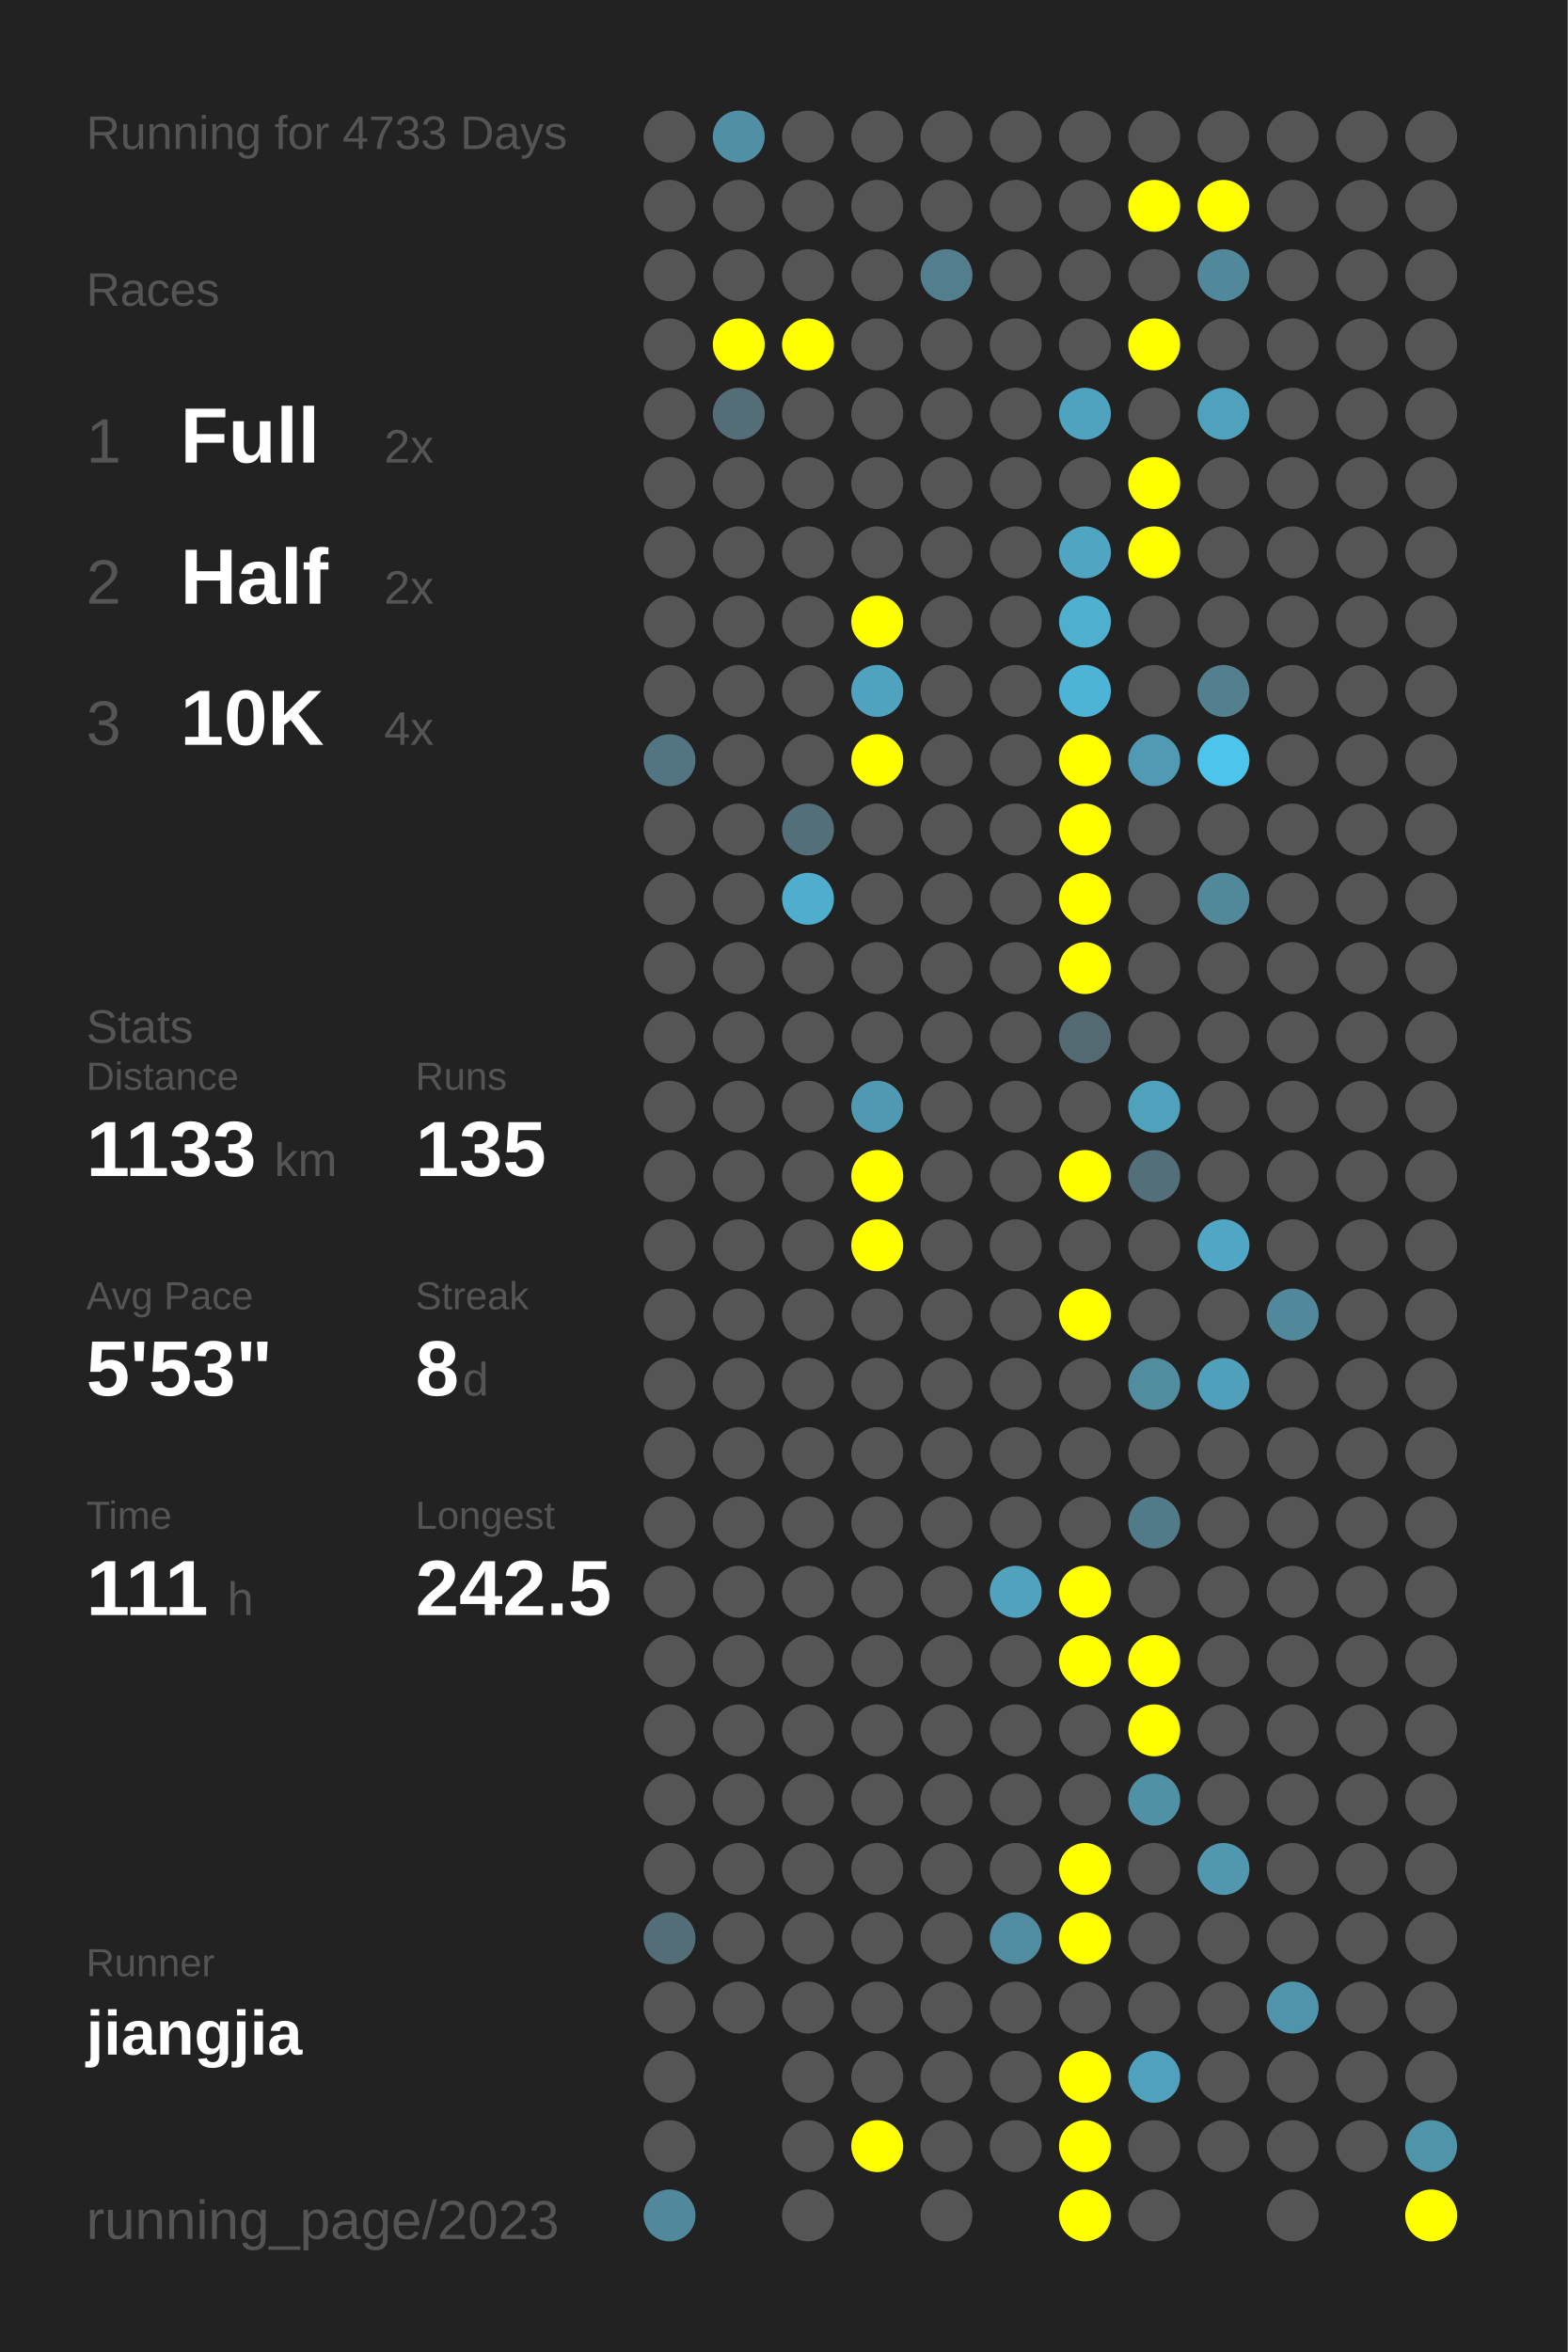
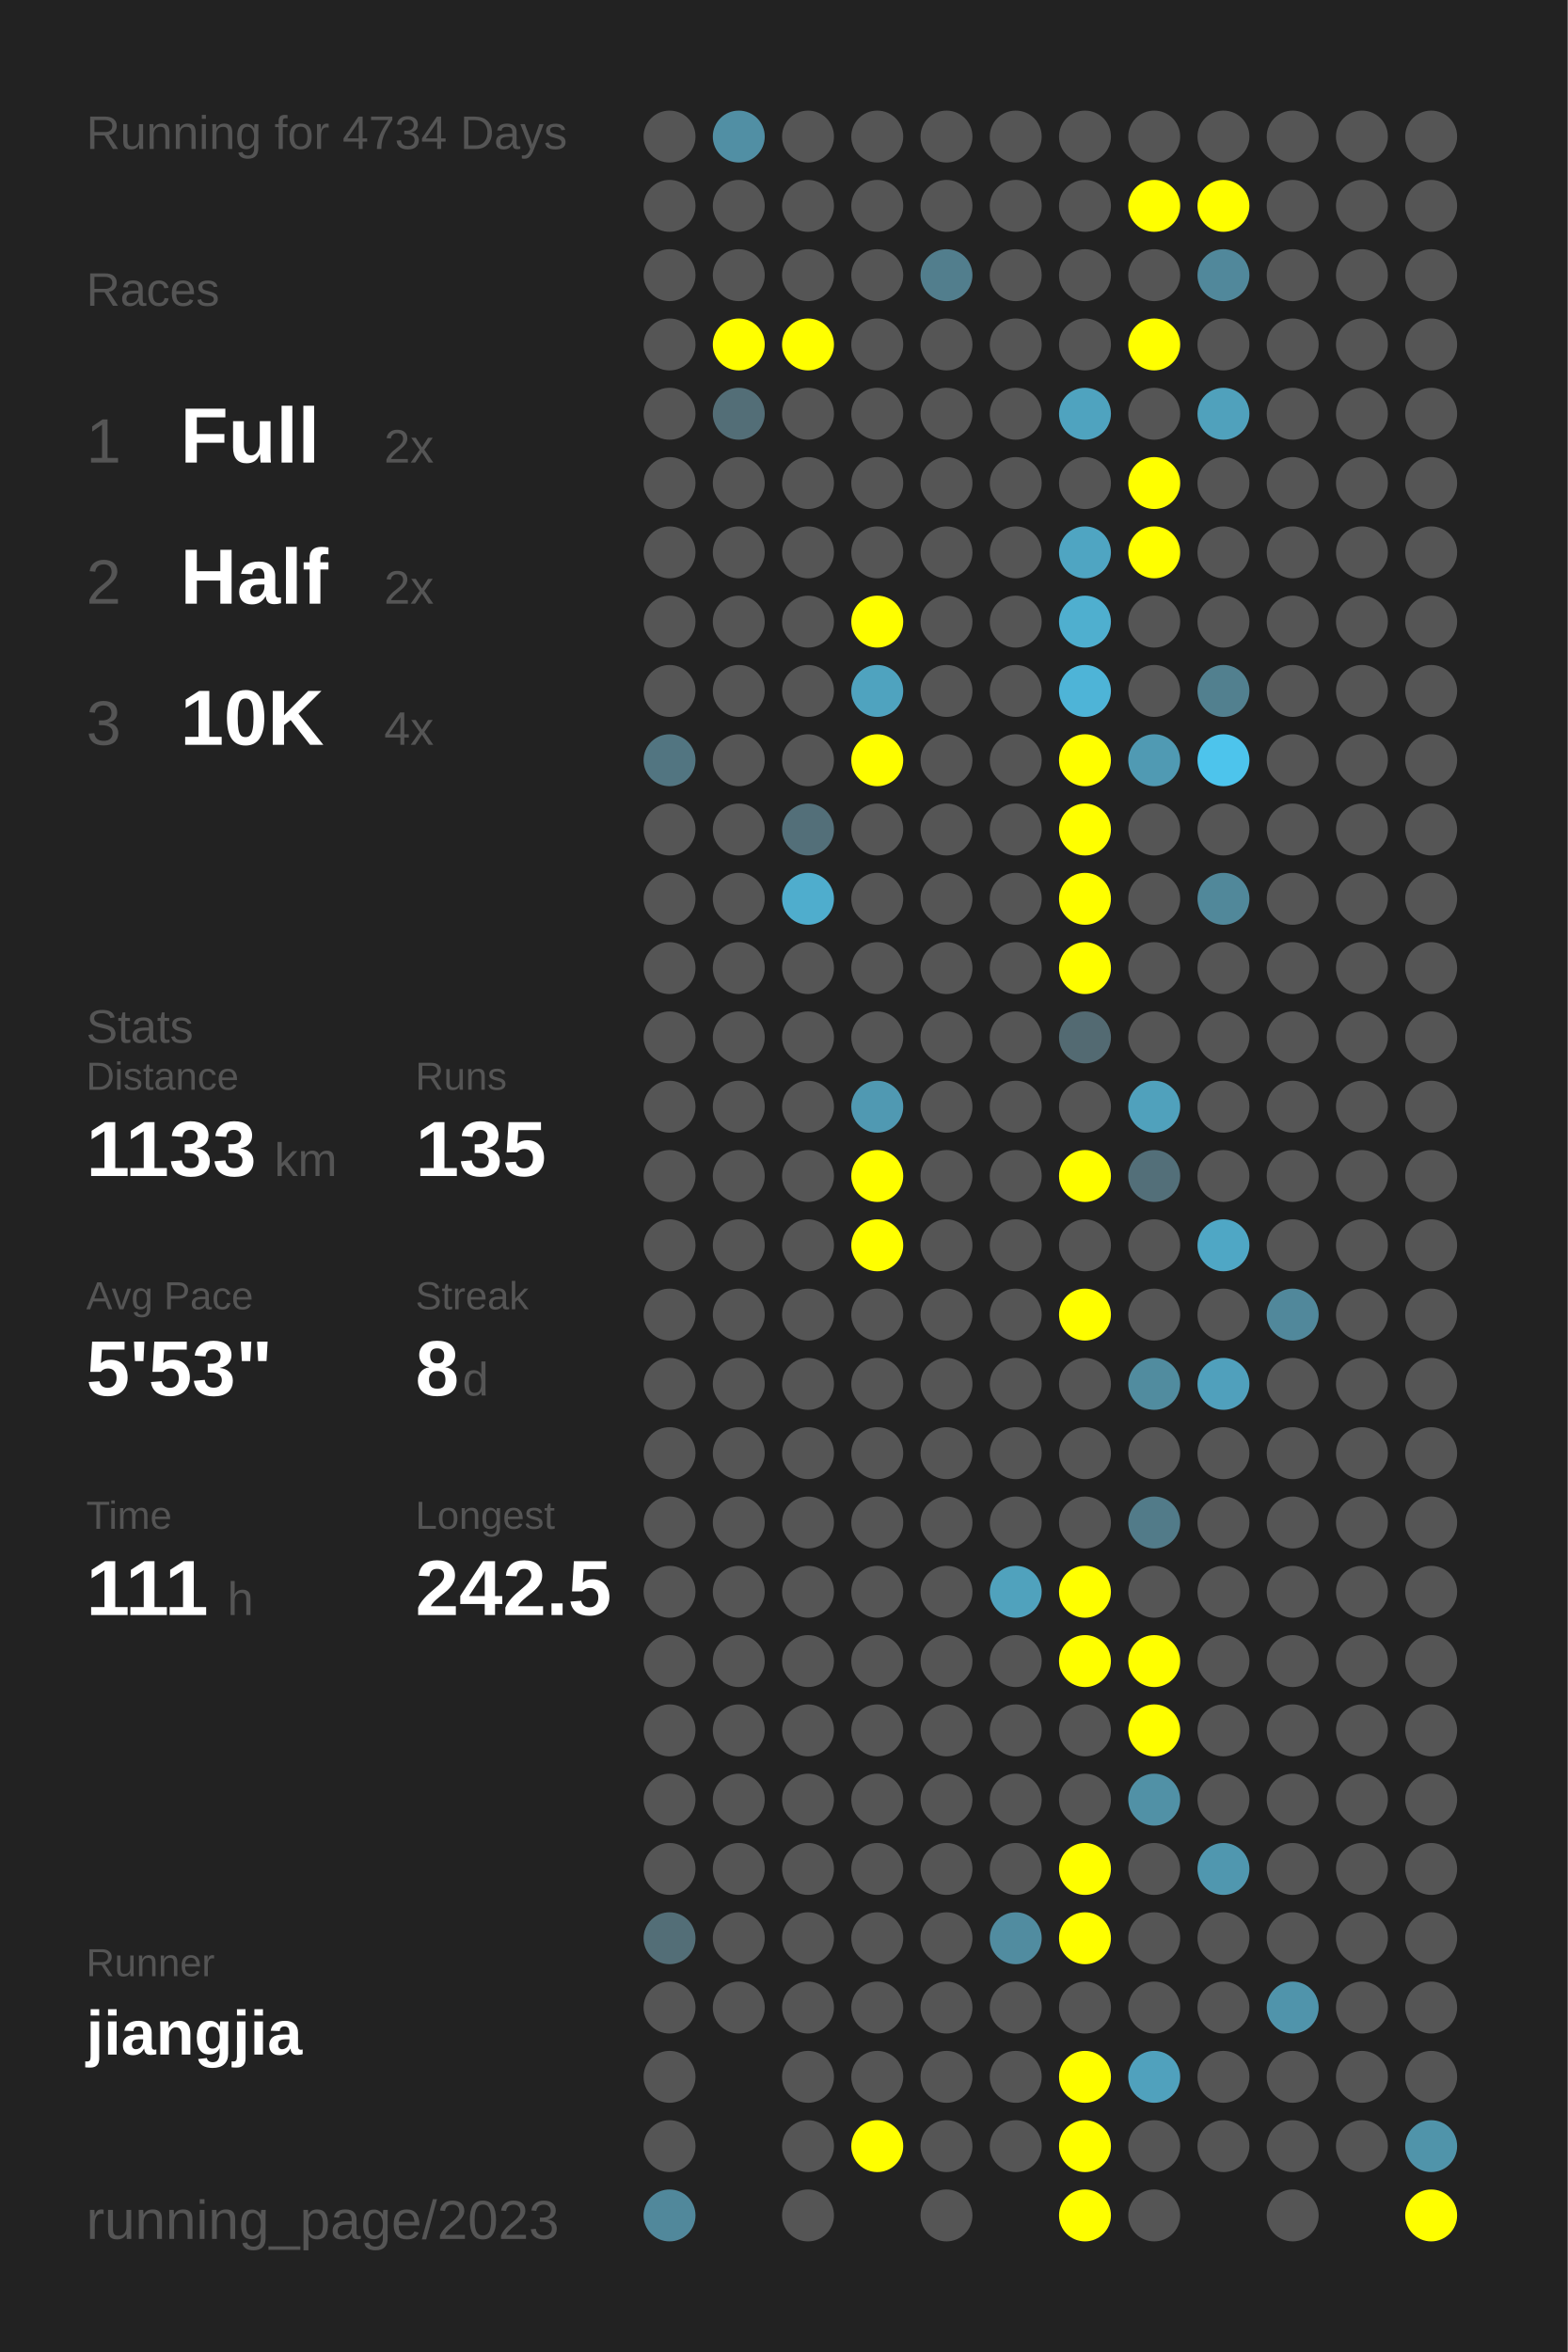
<svg xmlns="http://www.w3.org/2000/svg" baseProfile="full" height="300mm" version="1.1" viewBox="0,0,200,300" width="200mm">
  <defs />
  <rect fill="#222222" height="300" width="200" x="0" y="0" />
-   <text fill="#555555" style="font-size:6px; font-family:Arial;" x="11" y="19">Running for 4733 Days</text>
+   <text fill="#555555" style="font-size:6px; font-family:Arial;" x="11" y="19">Running for 4734 Days</text>
  <text fill="#555555" style="font-size:6px; font-family:Arial;" x="11" y="39">Races</text>
  <text fill="#555555" style="font-size:8px; font-family:Arial;" x="11" y="59">1</text>
  <text fill="#FFFFFF" style="font-size:10px; font-family:Arial; font-weight:bold;" x="23" y="59">Full</text>
  <text fill="#555555" style="font-size:6px; font-family:Arial;" x="49" y="59">2x</text>
  <text fill="#555555" style="font-size:8px; font-family:Arial;" x="11" y="77">2</text>
  <text fill="#FFFFFF" style="font-size:10px; font-family:Arial; font-weight:bold;" x="23" y="77">Half</text>
  <text fill="#555555" style="font-size:6px; font-family:Arial;" x="49" y="77">2x</text>
  <text fill="#555555" style="font-size:8px; font-family:Arial;" x="11" y="95">3</text>
  <text fill="#FFFFFF" style="font-size:10px; font-family:Arial; font-weight:bold;" x="23" y="95">10K</text>
  <text fill="#555555" style="font-size:6px; font-family:Arial;" x="49" y="95">4x</text>
  <text fill="#555555" style="font-size:6px; font-family:Arial;" x="11" y="133">Stats</text>
  <text fill="#555555" style="font-size:5px; font-family:Arial;" x="11" y="139">Distance</text>
  <text fill="#FFFFFF" style="font-size:10px; font-family:Arial; font-weight:bold;" x="11" y="150">1133</text>
  <text fill="#555555" style="font-size:6px; font-family:Arial;" x="35" y="150">km</text>
  <text fill="#555555" style="font-size:5px; font-family:Arial;" x="53" y="139">Runs</text>
  <text fill="#FFFFFF" style="font-size:10px; font-family:Arial; font-weight:bold;" x="53" y="150">135</text>
  <text fill="#555555" style="font-size:5px; font-family:Arial;" x="11" y="167">Avg Pace</text>
  <text fill="#FFFFFF" style="font-size:10px; font-family:Arial; font-weight:bold;" x="11" y="178">5'53"</text>
  <text fill="#555555" style="font-size:5px; font-family:Arial;" x="53" y="167">Streak</text>
  <text fill="#FFFFFF" style="font-size:10px; font-family:Arial; font-weight:bold;" x="53" y="178">8</text>
  <text fill="#555555" style="font-size:6px; font-family:Arial;" x="59" y="178">d</text>
  <text fill="#555555" style="font-size:5px; font-family:Arial;" x="11" y="195">Time</text>
  <text fill="#FFFFFF" style="font-size:10px; font-family:Arial; font-weight:bold;" x="11" y="206">111</text>
  <text fill="#555555" style="font-size:6px; font-family:Arial;" x="29" y="206">h</text>
  <text fill="#555555" style="font-size:5px; font-family:Arial;" x="53" y="195">Longest</text>
  <text fill="#FFFFFF" style="font-size:10px; font-family:Arial; font-weight:bold;" x="53" y="206">242.5</text>
  <text fill="#555555" style="font-size:5px; font-family:Arial;" x="11" y="252.065">Runner</text>
  <text fill="#FFFFFF" style="font-size:8px; font-family:Arial; font-weight:bold;" x="11" y="262.065">jiangjia</text>
  <text fill="#555555" style="font-size:7px; font-family:Arial;" x="11" y="285.581">running_page/2023</text>
  <circle cx="85.417" cy="17.419" fill="#555555" r="3.312" />
  <circle cx="85.417" cy="26.258" fill="#555555" r="3.312" />
  <circle cx="85.417" cy="35.097" fill="#555555" r="3.312" />
  <circle cx="85.417" cy="43.935" fill="#555555" r="3.312" />
  <circle cx="85.417" cy="52.774" fill="#555555" r="3.312" />
  <circle cx="85.417" cy="61.613" fill="#555555" r="3.312" />
  <circle cx="85.417" cy="70.452" fill="#555555" r="3.312" />
  <circle cx="85.417" cy="79.29" fill="#555555" r="3.312" />
  <circle cx="85.417" cy="88.129" fill="#555555" r="3.312" />
  <circle cx="85.417" cy="96.968" fill="#527581" r="3.312" />
  <circle cx="85.417" cy="105.806" fill="#555555" r="3.312" />
  <circle cx="85.417" cy="114.645" fill="#555555" r="3.312" />
  <circle cx="85.417" cy="123.484" fill="#555555" r="3.312" />
  <circle cx="85.417" cy="132.323" fill="#555555" r="3.312" />
  <circle cx="85.417" cy="141.161" fill="#555555" r="3.312" />
  <circle cx="85.417" cy="150" fill="#555555" r="3.312" />
  <circle cx="85.417" cy="158.839" fill="#555555" r="3.312" />
  <circle cx="85.417" cy="167.677" fill="#555555" r="3.312" />
  <circle cx="85.417" cy="176.516" fill="#555555" r="3.312" />
  <circle cx="85.417" cy="185.355" fill="#555555" r="3.312" />
  <circle cx="85.417" cy="194.194" fill="#555555" r="3.312" />
  <circle cx="85.417" cy="203.032" fill="#555555" r="3.312" />
  <circle cx="85.417" cy="211.871" fill="#555555" r="3.312" />
  <circle cx="85.417" cy="220.71" fill="#555555" r="3.312" />
  <circle cx="85.417" cy="229.548" fill="#555555" r="3.312" />
  <circle cx="85.417" cy="238.387" fill="#555555" r="3.312" />
  <circle cx="85.417" cy="247.226" fill="#536e77" r="3.312" />
  <circle cx="85.417" cy="256.065" fill="#555555" r="3.312" />
  <circle cx="85.417" cy="264.903" fill="#555555" r="3.312" />
  <circle cx="85.417" cy="273.742" fill="#555555" r="3.312" />
  <circle cx="85.417" cy="282.581" fill="#51889b" r="3.312" />
  <circle cx="94.25" cy="17.419" fill="#518fa4" r="3.312" />
  <circle cx="94.25" cy="26.258" fill="#555555" r="3.312" />
  <circle cx="94.25" cy="35.097" fill="#555555" r="3.312" />
  <circle cx="94.25" cy="43.935" fill="#FFFF00" r="3.312" />
  <circle cx="94.25" cy="52.774" fill="#536e77" r="3.312" />
  <circle cx="94.25" cy="61.613" fill="#555555" r="3.312" />
  <circle cx="94.25" cy="70.452" fill="#555555" r="3.312" />
  <circle cx="94.25" cy="79.29" fill="#555555" r="3.312" />
  <circle cx="94.25" cy="88.129" fill="#555555" r="3.312" />
  <circle cx="94.25" cy="96.968" fill="#555555" r="3.312" />
  <circle cx="94.25" cy="105.806" fill="#555555" r="3.312" />
  <circle cx="94.25" cy="114.645" fill="#555555" r="3.312" />
  <circle cx="94.25" cy="123.484" fill="#555555" r="3.312" />
  <circle cx="94.25" cy="132.323" fill="#555555" r="3.312" />
  <circle cx="94.25" cy="141.161" fill="#555555" r="3.312" />
  <circle cx="94.25" cy="150" fill="#555555" r="3.312" />
  <circle cx="94.25" cy="158.839" fill="#555555" r="3.312" />
  <circle cx="94.25" cy="167.677" fill="#555555" r="3.312" />
  <circle cx="94.25" cy="176.516" fill="#555555" r="3.312" />
  <circle cx="94.25" cy="185.355" fill="#555555" r="3.312" />
  <circle cx="94.25" cy="194.194" fill="#555555" r="3.312" />
  <circle cx="94.25" cy="203.032" fill="#555555" r="3.312" />
  <circle cx="94.25" cy="211.871" fill="#555555" r="3.312" />
  <circle cx="94.25" cy="220.71" fill="#555555" r="3.312" />
  <circle cx="94.25" cy="229.548" fill="#555555" r="3.312" />
  <circle cx="94.25" cy="238.387" fill="#555555" r="3.312" />
  <circle cx="94.25" cy="247.226" fill="#555555" r="3.312" />
  <circle cx="94.25" cy="256.065" fill="#555555" r="3.312" />
  <circle cx="103.083" cy="17.419" fill="#555555" r="3.312" />
  <circle cx="103.083" cy="26.258" fill="#555555" r="3.312" />
  <circle cx="103.083" cy="35.097" fill="#555555" r="3.312" />
  <circle cx="103.083" cy="43.935" fill="#FFFF00" r="3.312" />
  <circle cx="103.083" cy="52.774" fill="#555555" r="3.312" />
  <circle cx="103.083" cy="61.613" fill="#555555" r="3.312" />
  <circle cx="103.083" cy="70.452" fill="#555555" r="3.312" />
  <circle cx="103.083" cy="79.29" fill="#555555" r="3.312" />
  <circle cx="103.083" cy="88.129" fill="#555555" r="3.312" />
  <circle cx="103.083" cy="96.968" fill="#555555" r="3.312" />
  <circle cx="103.083" cy="105.806" fill="#536f79" r="3.312" />
  <circle cx="103.083" cy="114.645" fill="#4fadcd" r="3.312" />
  <circle cx="103.083" cy="123.484" fill="#555555" r="3.312" />
  <circle cx="103.083" cy="132.323" fill="#555555" r="3.312" />
  <circle cx="103.083" cy="141.161" fill="#555555" r="3.312" />
  <circle cx="103.083" cy="150" fill="#555555" r="3.312" />
  <circle cx="103.083" cy="158.839" fill="#555555" r="3.312" />
  <circle cx="103.083" cy="167.677" fill="#555555" r="3.312" />
  <circle cx="103.083" cy="176.516" fill="#555555" r="3.312" />
  <circle cx="103.083" cy="185.355" fill="#555555" r="3.312" />
  <circle cx="103.083" cy="194.194" fill="#555555" r="3.312" />
  <circle cx="103.083" cy="203.032" fill="#555555" r="3.312" />
  <circle cx="103.083" cy="211.871" fill="#555555" r="3.312" />
  <circle cx="103.083" cy="220.71" fill="#555555" r="3.312" />
  <circle cx="103.083" cy="229.548" fill="#555555" r="3.312" />
  <circle cx="103.083" cy="238.387" fill="#555555" r="3.312" />
  <circle cx="103.083" cy="247.226" fill="#555555" r="3.312" />
  <circle cx="103.083" cy="256.065" fill="#555555" r="3.312" />
  <circle cx="103.083" cy="264.903" fill="#555555" r="3.312" />
  <circle cx="103.083" cy="273.742" fill="#555555" r="3.312" />
  <circle cx="103.083" cy="282.581" fill="#555555" r="3.312" />
  <circle cx="111.917" cy="17.419" fill="#555555" r="3.312" />
  <circle cx="111.917" cy="26.258" fill="#555555" r="3.312" />
  <circle cx="111.917" cy="35.097" fill="#555555" r="3.312" />
  <circle cx="111.917" cy="43.935" fill="#555555" r="3.312" />
  <circle cx="111.917" cy="52.774" fill="#555555" r="3.312" />
  <circle cx="111.917" cy="61.613" fill="#555555" r="3.312" />
  <circle cx="111.917" cy="70.452" fill="#555555" r="3.312" />
  <circle cx="111.917" cy="79.29" fill="#FFFF00" r="3.312" />
  <circle cx="111.917" cy="88.129" fill="#4fa3bf" r="3.312" />
  <circle cx="111.917" cy="96.968" fill="#FFFF00" r="3.312" />
  <circle cx="111.917" cy="105.806" fill="#555555" r="3.312" />
  <circle cx="111.917" cy="114.645" fill="#555555" r="3.312" />
  <circle cx="111.917" cy="123.484" fill="#555555" r="3.312" />
  <circle cx="111.917" cy="132.323" fill="#555555" r="3.312" />
  <circle cx="111.917" cy="141.161" fill="#5099b2" r="3.312" />
  <circle cx="111.917" cy="150" fill="#FFFF00" r="3.312" />
  <circle cx="111.917" cy="158.839" fill="#FFFF00" r="3.312" />
  <circle cx="111.917" cy="167.677" fill="#555555" r="3.312" />
  <circle cx="111.917" cy="176.516" fill="#555555" r="3.312" />
  <circle cx="111.917" cy="185.355" fill="#555555" r="3.312" />
  <circle cx="111.917" cy="194.194" fill="#555555" r="3.312" />
  <circle cx="111.917" cy="203.032" fill="#555555" r="3.312" />
  <circle cx="111.917" cy="211.871" fill="#555555" r="3.312" />
  <circle cx="111.917" cy="220.71" fill="#555555" r="3.312" />
  <circle cx="111.917" cy="229.548" fill="#555555" r="3.312" />
  <circle cx="111.917" cy="238.387" fill="#555555" r="3.312" />
  <circle cx="111.917" cy="247.226" fill="#555555" r="3.312" />
  <circle cx="111.917" cy="256.065" fill="#555555" r="3.312" />
  <circle cx="111.917" cy="264.903" fill="#555555" r="3.312" />
  <circle cx="111.917" cy="273.742" fill="#FFFF00" r="3.312" />
  <circle cx="120.75" cy="17.419" fill="#555555" r="3.312" />
  <circle cx="120.75" cy="26.258" fill="#555555" r="3.312" />
  <circle cx="120.75" cy="35.097" fill="#527e8d" r="3.312" />
  <circle cx="120.75" cy="43.935" fill="#555555" r="3.312" />
  <circle cx="120.75" cy="52.774" fill="#555555" r="3.312" />
  <circle cx="120.75" cy="61.613" fill="#555555" r="3.312" />
  <circle cx="120.75" cy="70.452" fill="#555555" r="3.312" />
  <circle cx="120.75" cy="79.29" fill="#555555" r="3.312" />
  <circle cx="120.75" cy="88.129" fill="#555555" r="3.312" />
  <circle cx="120.75" cy="96.968" fill="#555555" r="3.312" />
  <circle cx="120.75" cy="105.806" fill="#555555" r="3.312" />
  <circle cx="120.75" cy="114.645" fill="#555555" r="3.312" />
  <circle cx="120.75" cy="123.484" fill="#555555" r="3.312" />
  <circle cx="120.75" cy="132.323" fill="#555555" r="3.312" />
  <circle cx="120.75" cy="141.161" fill="#555555" r="3.312" />
  <circle cx="120.75" cy="150" fill="#555555" r="3.312" />
  <circle cx="120.75" cy="158.839" fill="#555555" r="3.312" />
  <circle cx="120.75" cy="167.677" fill="#555555" r="3.312" />
  <circle cx="120.75" cy="176.516" fill="#555555" r="3.312" />
  <circle cx="120.75" cy="185.355" fill="#555555" r="3.312" />
  <circle cx="120.75" cy="194.194" fill="#555555" r="3.312" />
  <circle cx="120.75" cy="203.032" fill="#555555" r="3.312" />
  <circle cx="120.75" cy="211.871" fill="#555555" r="3.312" />
  <circle cx="120.75" cy="220.71" fill="#555555" r="3.312" />
  <circle cx="120.75" cy="229.548" fill="#555555" r="3.312" />
  <circle cx="120.75" cy="238.387" fill="#555555" r="3.312" />
  <circle cx="120.75" cy="247.226" fill="#555555" r="3.312" />
  <circle cx="120.75" cy="256.065" fill="#555555" r="3.312" />
  <circle cx="120.75" cy="264.903" fill="#555555" r="3.312" />
  <circle cx="120.75" cy="273.742" fill="#555555" r="3.312" />
  <circle cx="120.75" cy="282.581" fill="#555555" r="3.312" />
  <circle cx="129.583" cy="17.419" fill="#555555" r="3.312" />
  <circle cx="129.583" cy="26.258" fill="#555555" r="3.312" />
  <circle cx="129.583" cy="35.097" fill="#555555" r="3.312" />
  <circle cx="129.583" cy="43.935" fill="#555555" r="3.312" />
  <circle cx="129.583" cy="52.774" fill="#555555" r="3.312" />
  <circle cx="129.583" cy="61.613" fill="#555555" r="3.312" />
  <circle cx="129.583" cy="70.452" fill="#555555" r="3.312" />
  <circle cx="129.583" cy="79.29" fill="#555555" r="3.312" />
  <circle cx="129.583" cy="88.129" fill="#555555" r="3.312" />
  <circle cx="129.583" cy="96.968" fill="#555555" r="3.312" />
  <circle cx="129.583" cy="105.806" fill="#555555" r="3.312" />
  <circle cx="129.583" cy="114.645" fill="#555555" r="3.312" />
  <circle cx="129.583" cy="123.484" fill="#555555" r="3.312" />
  <circle cx="129.583" cy="132.323" fill="#555555" r="3.312" />
  <circle cx="129.583" cy="141.161" fill="#555555" r="3.312" />
  <circle cx="129.583" cy="150" fill="#555555" r="3.312" />
  <circle cx="129.583" cy="158.839" fill="#555555" r="3.312" />
  <circle cx="129.583" cy="167.677" fill="#555555" r="3.312" />
  <circle cx="129.583" cy="176.516" fill="#555555" r="3.312" />
  <circle cx="129.583" cy="185.355" fill="#555555" r="3.312" />
  <circle cx="129.583" cy="194.194" fill="#555555" r="3.312" />
  <circle cx="129.583" cy="203.032" fill="#50a2bd" r="3.312" />
  <circle cx="129.583" cy="211.871" fill="#555555" r="3.312" />
  <circle cx="129.583" cy="220.71" fill="#555555" r="3.312" />
  <circle cx="129.583" cy="229.548" fill="#555555" r="3.312" />
  <circle cx="129.583" cy="238.387" fill="#555555" r="3.312" />
  <circle cx="129.583" cy="247.226" fill="#518ca0" r="3.312" />
  <circle cx="129.583" cy="256.065" fill="#555555" r="3.312" />
  <circle cx="129.583" cy="264.903" fill="#555555" r="3.312" />
  <circle cx="129.583" cy="273.742" fill="#555555" r="3.312" />
  <circle cx="138.417" cy="17.419" fill="#555555" r="3.312" />
  <circle cx="138.417" cy="26.258" fill="#555555" r="3.312" />
  <circle cx="138.417" cy="35.097" fill="#555555" r="3.312" />
  <circle cx="138.417" cy="43.935" fill="#555555" r="3.312" />
  <circle cx="138.417" cy="52.774" fill="#4fa3bf" r="3.312" />
  <circle cx="138.417" cy="61.613" fill="#555555" r="3.312" />
  <circle cx="138.417" cy="70.452" fill="#4fa5c2" r="3.312" />
  <circle cx="138.417" cy="79.29" fill="#4fafcf" r="3.312" />
  <circle cx="138.417" cy="88.129" fill="#4eb4d7" r="3.312" />
  <circle cx="138.417" cy="96.968" fill="#FFFF00" r="3.312" />
  <circle cx="138.417" cy="105.806" fill="#FFFF00" r="3.312" />
  <circle cx="138.417" cy="114.645" fill="#FFFF00" r="3.312" />
  <circle cx="138.417" cy="123.484" fill="#FFFF00" r="3.312" />
  <circle cx="138.417" cy="132.323" fill="#536a72" r="3.312" />
  <circle cx="138.417" cy="141.161" fill="#555555" r="3.312" />
  <circle cx="138.417" cy="150" fill="#FFFF00" r="3.312" />
  <circle cx="138.417" cy="158.839" fill="#555555" r="3.312" />
  <circle cx="138.417" cy="167.677" fill="#FFFF00" r="3.312" />
  <circle cx="138.417" cy="176.516" fill="#555555" r="3.312" />
  <circle cx="138.417" cy="185.355" fill="#555555" r="3.312" />
  <circle cx="138.417" cy="194.194" fill="#555555" r="3.312" />
  <circle cx="138.417" cy="203.032" fill="#FFFF00" r="3.312" />
  <circle cx="138.417" cy="211.871" fill="#FFFF00" r="3.312" />
  <circle cx="138.417" cy="220.71" fill="#555555" r="3.312" />
  <circle cx="138.417" cy="229.548" fill="#555555" r="3.312" />
  <circle cx="138.417" cy="238.387" fill="#FFFF00" r="3.312" />
  <circle cx="138.417" cy="247.226" fill="#FFFF00" r="3.312" />
  <circle cx="138.417" cy="256.065" fill="#555555" r="3.312" />
  <circle cx="138.417" cy="264.903" fill="#FFFF00" r="3.312" />
  <circle cx="138.417" cy="273.742" fill="#FFFF00" r="3.312" />
  <circle cx="138.417" cy="282.581" fill="#FFFF00" r="3.312" />
  <circle cx="147.25" cy="17.419" fill="#555555" r="3.312" />
  <circle cx="147.25" cy="26.258" fill="#FFFF00" r="3.312" />
  <circle cx="147.25" cy="35.097" fill="#555555" r="3.312" />
  <circle cx="147.25" cy="43.935" fill="#FFFF00" r="3.312" />
  <circle cx="147.25" cy="52.774" fill="#555555" r="3.312" />
  <circle cx="147.25" cy="61.613" fill="#FFFF00" r="3.312" />
  <circle cx="147.25" cy="70.452" fill="#FFFF00" r="3.312" />
  <circle cx="147.25" cy="79.29" fill="#555555" r="3.312" />
  <circle cx="147.25" cy="88.129" fill="#555555" r="3.312" />
  <circle cx="147.25" cy="96.968" fill="#509ab3" r="3.312" />
  <circle cx="147.25" cy="105.806" fill="#555555" r="3.312" />
  <circle cx="147.25" cy="114.645" fill="#555555" r="3.312" />
  <circle cx="147.25" cy="123.484" fill="#555555" r="3.312" />
  <circle cx="147.25" cy="132.323" fill="#555555" r="3.312" />
  <circle cx="147.25" cy="141.161" fill="#50a1bc" r="3.312" />
  <circle cx="147.25" cy="150" fill="#536f79" r="3.312" />
  <circle cx="147.25" cy="158.839" fill="#555555" r="3.312" />
  <circle cx="147.25" cy="167.677" fill="#555555" r="3.312" />
  <circle cx="147.25" cy="176.516" fill="#518c9f" r="3.312" />
  <circle cx="147.25" cy="185.355" fill="#555555" r="3.312" />
  <circle cx="147.25" cy="194.194" fill="#527b89" r="3.312" />
  <circle cx="147.25" cy="203.032" fill="#555555" r="3.312" />
  <circle cx="147.25" cy="211.871" fill="#FFFF00" r="3.312" />
  <circle cx="147.25" cy="220.71" fill="#FFFF00" r="3.312" />
  <circle cx="147.25" cy="229.548" fill="#5191a6" r="3.312" />
  <circle cx="147.25" cy="238.387" fill="#555555" r="3.312" />
  <circle cx="147.25" cy="247.226" fill="#555555" r="3.312" />
  <circle cx="147.25" cy="256.065" fill="#555555" r="3.312" />
  <circle cx="147.25" cy="264.903" fill="#50a1bd" r="3.312" />
  <circle cx="147.25" cy="273.742" fill="#555555" r="3.312" />
  <circle cx="147.25" cy="282.581" fill="#555555" r="3.312" />
  <circle cx="156.083" cy="17.419" fill="#555555" r="3.312" />
  <circle cx="156.083" cy="26.258" fill="#FFFF00" r="3.312" />
  <circle cx="156.083" cy="35.097" fill="#51889b" r="3.312" />
  <circle cx="156.083" cy="43.935" fill="#555555" r="3.312" />
  <circle cx="156.083" cy="52.774" fill="#50a1bc" r="3.312" />
  <circle cx="156.083" cy="61.613" fill="#555555" r="3.312" />
  <circle cx="156.083" cy="70.452" fill="#555555" r="3.312" />
  <circle cx="156.083" cy="79.29" fill="#555555" r="3.312" />
  <circle cx="156.083" cy="88.129" fill="#52808f" r="3.312" />
  <circle cx="156.083" cy="96.968" fill="#4dc4ec" r="3.312" />
  <circle cx="156.083" cy="105.806" fill="#555555" r="3.312" />
  <circle cx="156.083" cy="114.645" fill="#51889a" r="3.312" />
  <circle cx="156.083" cy="123.484" fill="#555555" r="3.312" />
  <circle cx="156.083" cy="132.323" fill="#555555" r="3.312" />
  <circle cx="156.083" cy="141.161" fill="#555555" r="3.312" />
  <circle cx="156.083" cy="150" fill="#555555" r="3.312" />
  <circle cx="156.083" cy="158.839" fill="#4fa7c5" r="3.312" />
  <circle cx="156.083" cy="167.677" fill="#555555" r="3.312" />
  <circle cx="156.083" cy="176.516" fill="#50a0bc" r="3.312" />
  <circle cx="156.083" cy="185.355" fill="#555555" r="3.312" />
  <circle cx="156.083" cy="194.194" fill="#555555" r="3.312" />
  <circle cx="156.083" cy="203.032" fill="#555555" r="3.312" />
  <circle cx="156.083" cy="211.871" fill="#555555" r="3.312" />
  <circle cx="156.083" cy="220.71" fill="#555555" r="3.312" />
  <circle cx="156.083" cy="229.548" fill="#555555" r="3.312" />
  <circle cx="156.083" cy="238.387" fill="#5097af" r="3.312" />
  <circle cx="156.083" cy="247.226" fill="#555555" r="3.312" />
  <circle cx="156.083" cy="256.065" fill="#555555" r="3.312" />
  <circle cx="156.083" cy="264.903" fill="#555555" r="3.312" />
  <circle cx="156.083" cy="273.742" fill="#555555" r="3.312" />
  <circle cx="164.917" cy="17.419" fill="#555555" r="3.312" />
  <circle cx="164.917" cy="26.258" fill="#555555" r="3.312" />
  <circle cx="164.917" cy="35.097" fill="#555555" r="3.312" />
  <circle cx="164.917" cy="43.935" fill="#555555" r="3.312" />
  <circle cx="164.917" cy="52.774" fill="#555555" r="3.312" />
  <circle cx="164.917" cy="61.613" fill="#555555" r="3.312" />
  <circle cx="164.917" cy="70.452" fill="#555555" r="3.312" />
  <circle cx="164.917" cy="79.29" fill="#555555" r="3.312" />
  <circle cx="164.917" cy="88.129" fill="#555555" r="3.312" />
  <circle cx="164.917" cy="96.968" fill="#555555" r="3.312" />
  <circle cx="164.917" cy="105.806" fill="#555555" r="3.312" />
  <circle cx="164.917" cy="114.645" fill="#555555" r="3.312" />
  <circle cx="164.917" cy="123.484" fill="#555555" r="3.312" />
  <circle cx="164.917" cy="132.323" fill="#555555" r="3.312" />
  <circle cx="164.917" cy="141.161" fill="#555555" r="3.312" />
  <circle cx="164.917" cy="150" fill="#555555" r="3.312" />
  <circle cx="164.917" cy="158.839" fill="#555555" r="3.312" />
  <circle cx="164.917" cy="167.677" fill="#51889b" r="3.312" />
  <circle cx="164.917" cy="176.516" fill="#555555" r="3.312" />
  <circle cx="164.917" cy="185.355" fill="#555555" r="3.312" />
  <circle cx="164.917" cy="194.194" fill="#555555" r="3.312" />
  <circle cx="164.917" cy="203.032" fill="#555555" r="3.312" />
  <circle cx="164.917" cy="211.871" fill="#555555" r="3.312" />
  <circle cx="164.917" cy="220.71" fill="#555555" r="3.312" />
  <circle cx="164.917" cy="229.548" fill="#555555" r="3.312" />
  <circle cx="164.917" cy="238.387" fill="#555555" r="3.312" />
  <circle cx="164.917" cy="247.226" fill="#555555" r="3.312" />
  <circle cx="164.917" cy="256.065" fill="#5094ab" r="3.312" />
  <circle cx="164.917" cy="264.903" fill="#555555" r="3.312" />
  <circle cx="164.917" cy="273.742" fill="#555555" r="3.312" />
  <circle cx="164.917" cy="282.581" fill="#555555" r="3.312" />
  <circle cx="173.75" cy="17.419" fill="#555555" r="3.312" />
  <circle cx="173.75" cy="26.258" fill="#555555" r="3.312" />
  <circle cx="173.75" cy="35.097" fill="#555555" r="3.312" />
  <circle cx="173.75" cy="43.935" fill="#555555" r="3.312" />
  <circle cx="173.75" cy="52.774" fill="#555555" r="3.312" />
  <circle cx="173.75" cy="61.613" fill="#555555" r="3.312" />
  <circle cx="173.75" cy="70.452" fill="#555555" r="3.312" />
  <circle cx="173.75" cy="79.29" fill="#555555" r="3.312" />
  <circle cx="173.75" cy="88.129" fill="#555555" r="3.312" />
  <circle cx="173.75" cy="96.968" fill="#555555" r="3.312" />
  <circle cx="173.75" cy="105.806" fill="#555555" r="3.312" />
  <circle cx="173.75" cy="114.645" fill="#555555" r="3.312" />
  <circle cx="173.75" cy="123.484" fill="#555555" r="3.312" />
  <circle cx="173.75" cy="132.323" fill="#555555" r="3.312" />
  <circle cx="173.75" cy="141.161" fill="#555555" r="3.312" />
  <circle cx="173.75" cy="150" fill="#555555" r="3.312" />
  <circle cx="173.75" cy="158.839" fill="#555555" r="3.312" />
  <circle cx="173.75" cy="167.677" fill="#555555" r="3.312" />
  <circle cx="173.75" cy="176.516" fill="#555555" r="3.312" />
  <circle cx="173.75" cy="185.355" fill="#555555" r="3.312" />
  <circle cx="173.75" cy="194.194" fill="#555555" r="3.312" />
  <circle cx="173.75" cy="203.032" fill="#555555" r="3.312" />
  <circle cx="173.75" cy="211.871" fill="#555555" r="3.312" />
  <circle cx="173.75" cy="220.71" fill="#555555" r="3.312" />
  <circle cx="173.75" cy="229.548" fill="#555555" r="3.312" />
  <circle cx="173.75" cy="238.387" fill="#555555" r="3.312" />
  <circle cx="173.75" cy="247.226" fill="#555555" r="3.312" />
  <circle cx="173.75" cy="256.065" fill="#555555" r="3.312" />
  <circle cx="173.75" cy="264.903" fill="#555555" r="3.312" />
  <circle cx="173.75" cy="273.742" fill="#555555" r="3.312" />
  <circle cx="182.583" cy="17.419" fill="#555555" r="3.312" />
  <circle cx="182.583" cy="26.258" fill="#555555" r="3.312" />
  <circle cx="182.583" cy="35.097" fill="#555555" r="3.312" />
  <circle cx="182.583" cy="43.935" fill="#555555" r="3.312" />
  <circle cx="182.583" cy="52.774" fill="#555555" r="3.312" />
  <circle cx="182.583" cy="61.613" fill="#555555" r="3.312" />
  <circle cx="182.583" cy="70.452" fill="#555555" r="3.312" />
  <circle cx="182.583" cy="79.29" fill="#555555" r="3.312" />
  <circle cx="182.583" cy="88.129" fill="#555555" r="3.312" />
  <circle cx="182.583" cy="96.968" fill="#555555" r="3.312" />
  <circle cx="182.583" cy="105.806" fill="#555555" r="3.312" />
  <circle cx="182.583" cy="114.645" fill="#555555" r="3.312" />
  <circle cx="182.583" cy="123.484" fill="#555555" r="3.312" />
  <circle cx="182.583" cy="132.323" fill="#555555" r="3.312" />
  <circle cx="182.583" cy="141.161" fill="#555555" r="3.312" />
  <circle cx="182.583" cy="150" fill="#555555" r="3.312" />
  <circle cx="182.583" cy="158.839" fill="#555555" r="3.312" />
  <circle cx="182.583" cy="167.677" fill="#555555" r="3.312" />
  <circle cx="182.583" cy="176.516" fill="#555555" r="3.312" />
  <circle cx="182.583" cy="185.355" fill="#555555" r="3.312" />
  <circle cx="182.583" cy="194.194" fill="#555555" r="3.312" />
  <circle cx="182.583" cy="203.032" fill="#555555" r="3.312" />
  <circle cx="182.583" cy="211.871" fill="#555555" r="3.312" />
  <circle cx="182.583" cy="220.71" fill="#555555" r="3.312" />
  <circle cx="182.583" cy="229.548" fill="#555555" r="3.312" />
  <circle cx="182.583" cy="238.387" fill="#555555" r="3.312" />
  <circle cx="182.583" cy="247.226" fill="#555555" r="3.312" />
  <circle cx="182.583" cy="256.065" fill="#555555" r="3.312" />
  <circle cx="182.583" cy="264.903" fill="#555555" r="3.312" />
  <circle cx="182.583" cy="273.742" fill="#5094aa" r="3.312" />
  <circle cx="182.583" cy="282.581" fill="#FFFF00" r="3.312" />
</svg>
